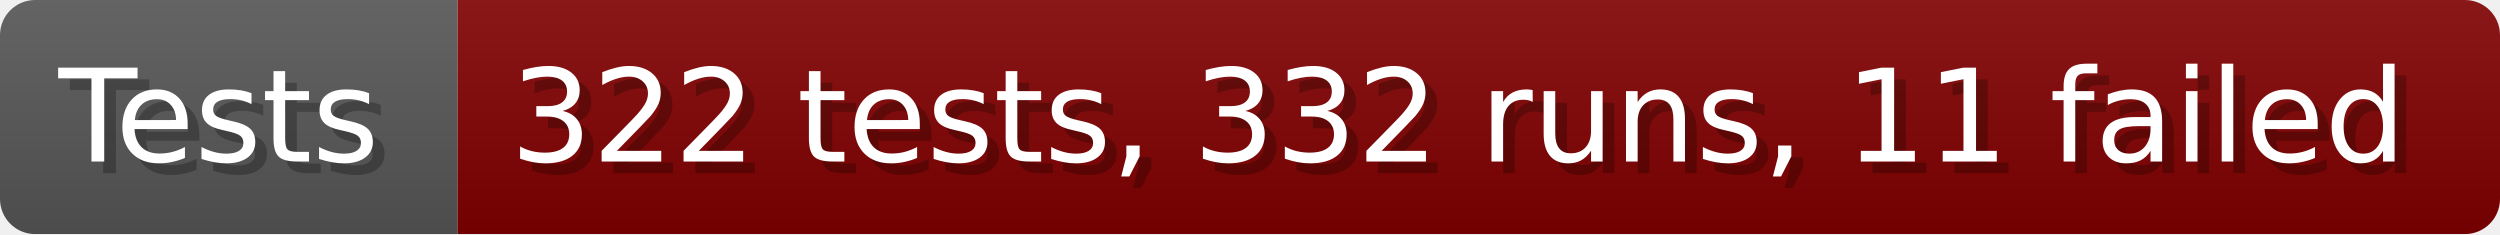
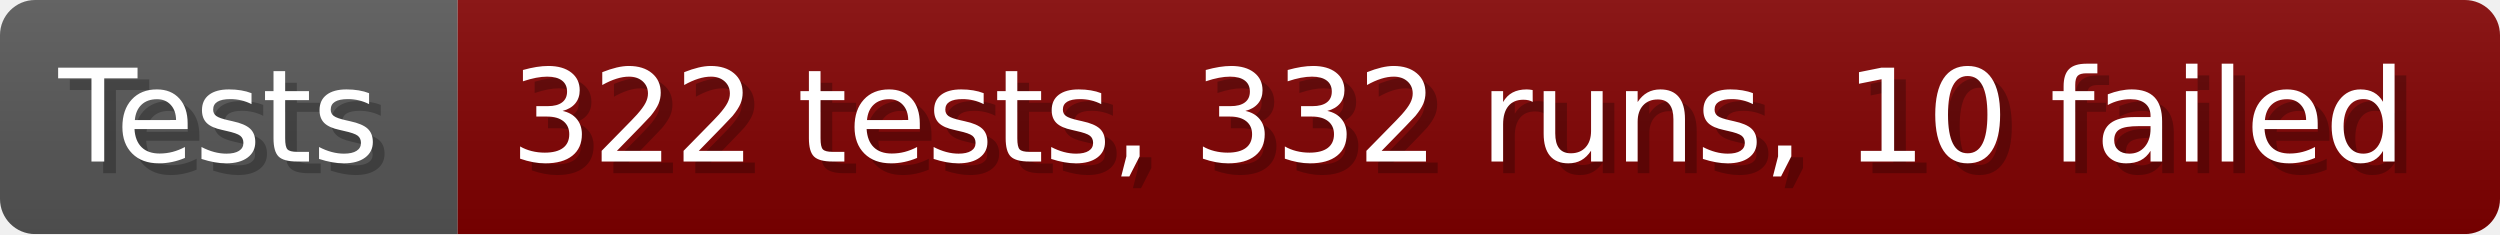
- <svg xmlns="http://www.w3.org/2000/svg" width="213.6" height="20" viewBox="0 0 2136 200" role="img" aria-label="Tests: 322 tests, 332 runs, 11 failed">
+ <svg xmlns="http://www.w3.org/2000/svg" width="213.6" height="20" viewBox="0 0 2136 200" role="img" aria-label="Tests: 322 tests, 332 runs, 10 failed">
  <linearGradient id="a" x2="0" y2="100%">
    <stop offset="0" stop-opacity=".1" stop-color="#EEE" />
    <stop offset="1" stop-opacity=".1" />
  </linearGradient>
  <mask id="m">
    <rect width="2136" height="200" rx="30" fill="#FFF" />
  </mask>
  <g mask="url(#m)">
    <rect width="391" height="200" fill="#555" />
    <rect width="1745" height="200" fill="#800000" x="391" />
    <rect width="2136" height="200" fill="url(#a)" />
  </g>
  <g aria-hidden="true" fill="#fff" text-anchor="start" font-family="Verdana,DejaVu Sans,sans-serif" font-size="110">
    <text x="60" y="148" textLength="291" fill="#000" opacity="0.25">Tests</text>
    <text x="50" y="138" textLength="291">Tests</text>
-     <text x="446" y="148" textLength="1645" fill="#000" opacity="0.25">322 tests, 332 runs, 11 failed</text>
-     <text x="436" y="138" textLength="1645">322 tests, 332 runs, 11 failed</text>
+     <text x="446" y="148" textLength="1645" fill="#000" opacity="0.25">322 tests, 332 runs, 10 failed</text>
+     <text x="436" y="138" textLength="1645">322 tests, 332 runs, 10 failed</text>
  </g>
</svg>
